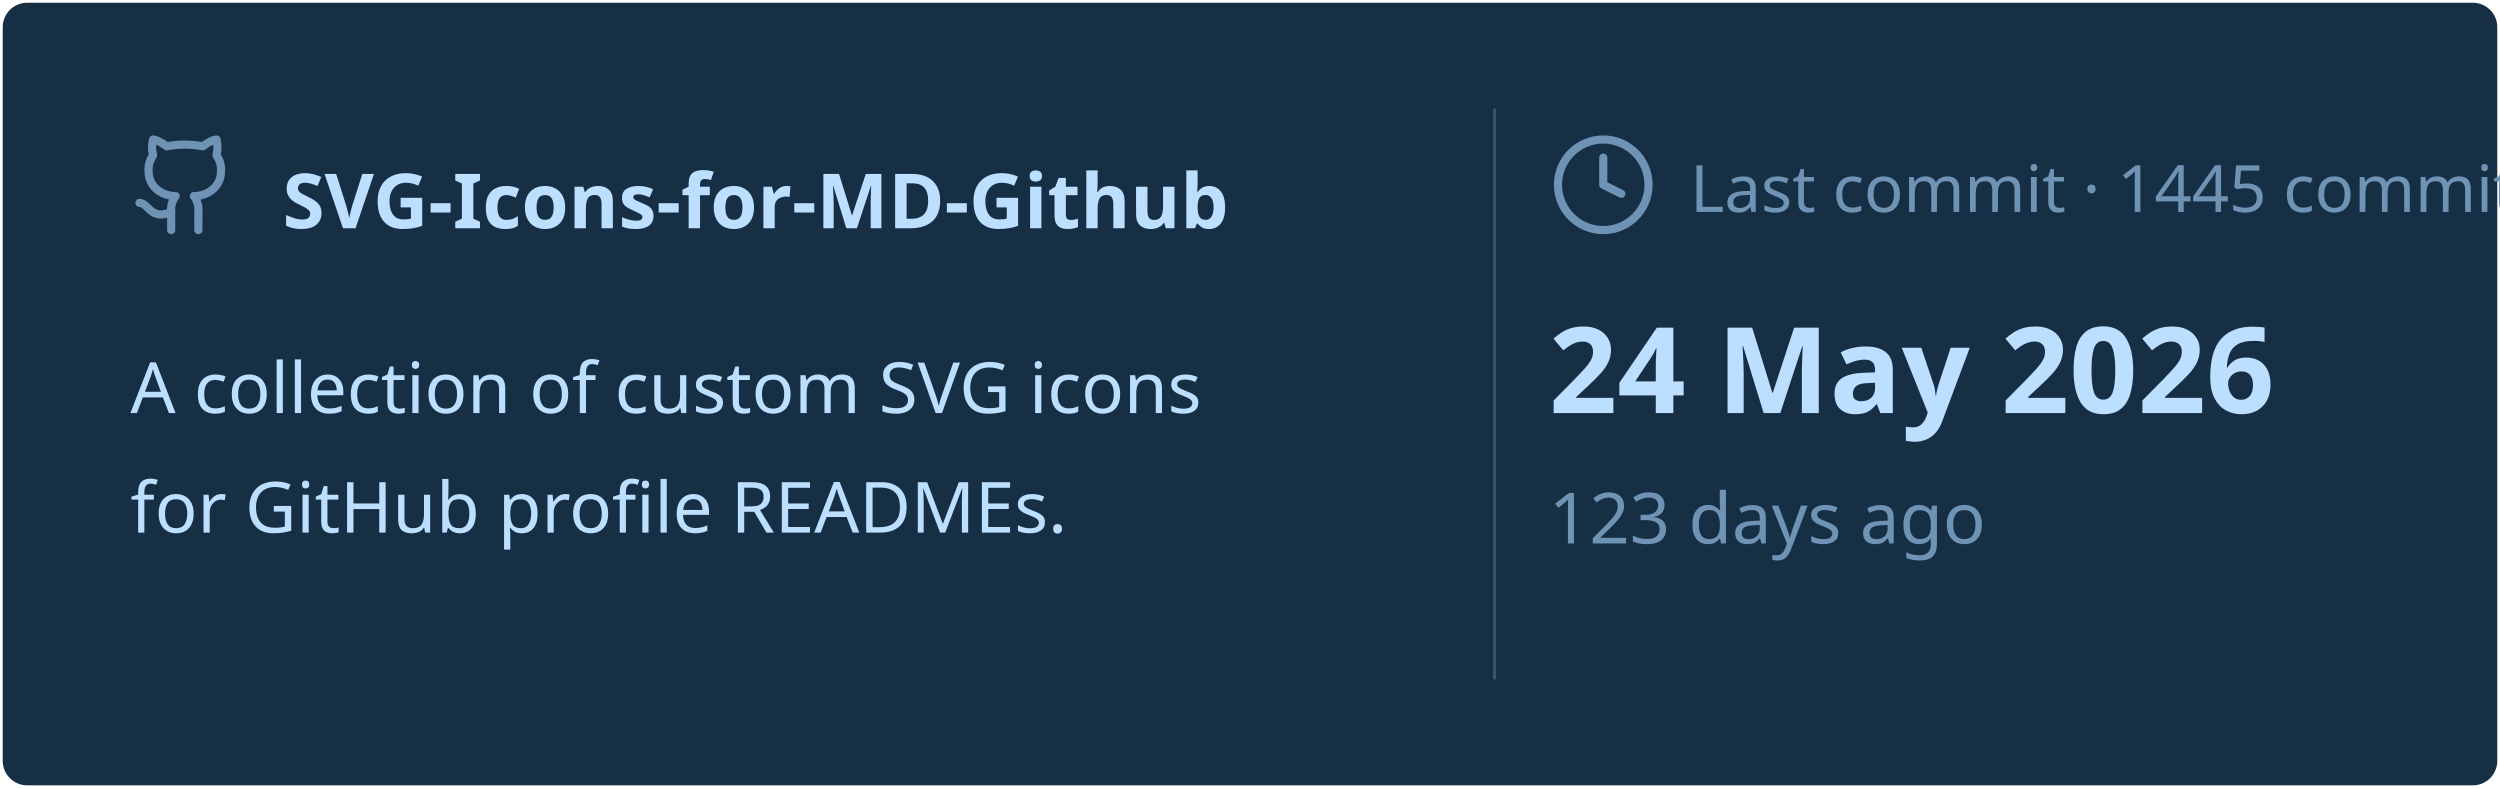
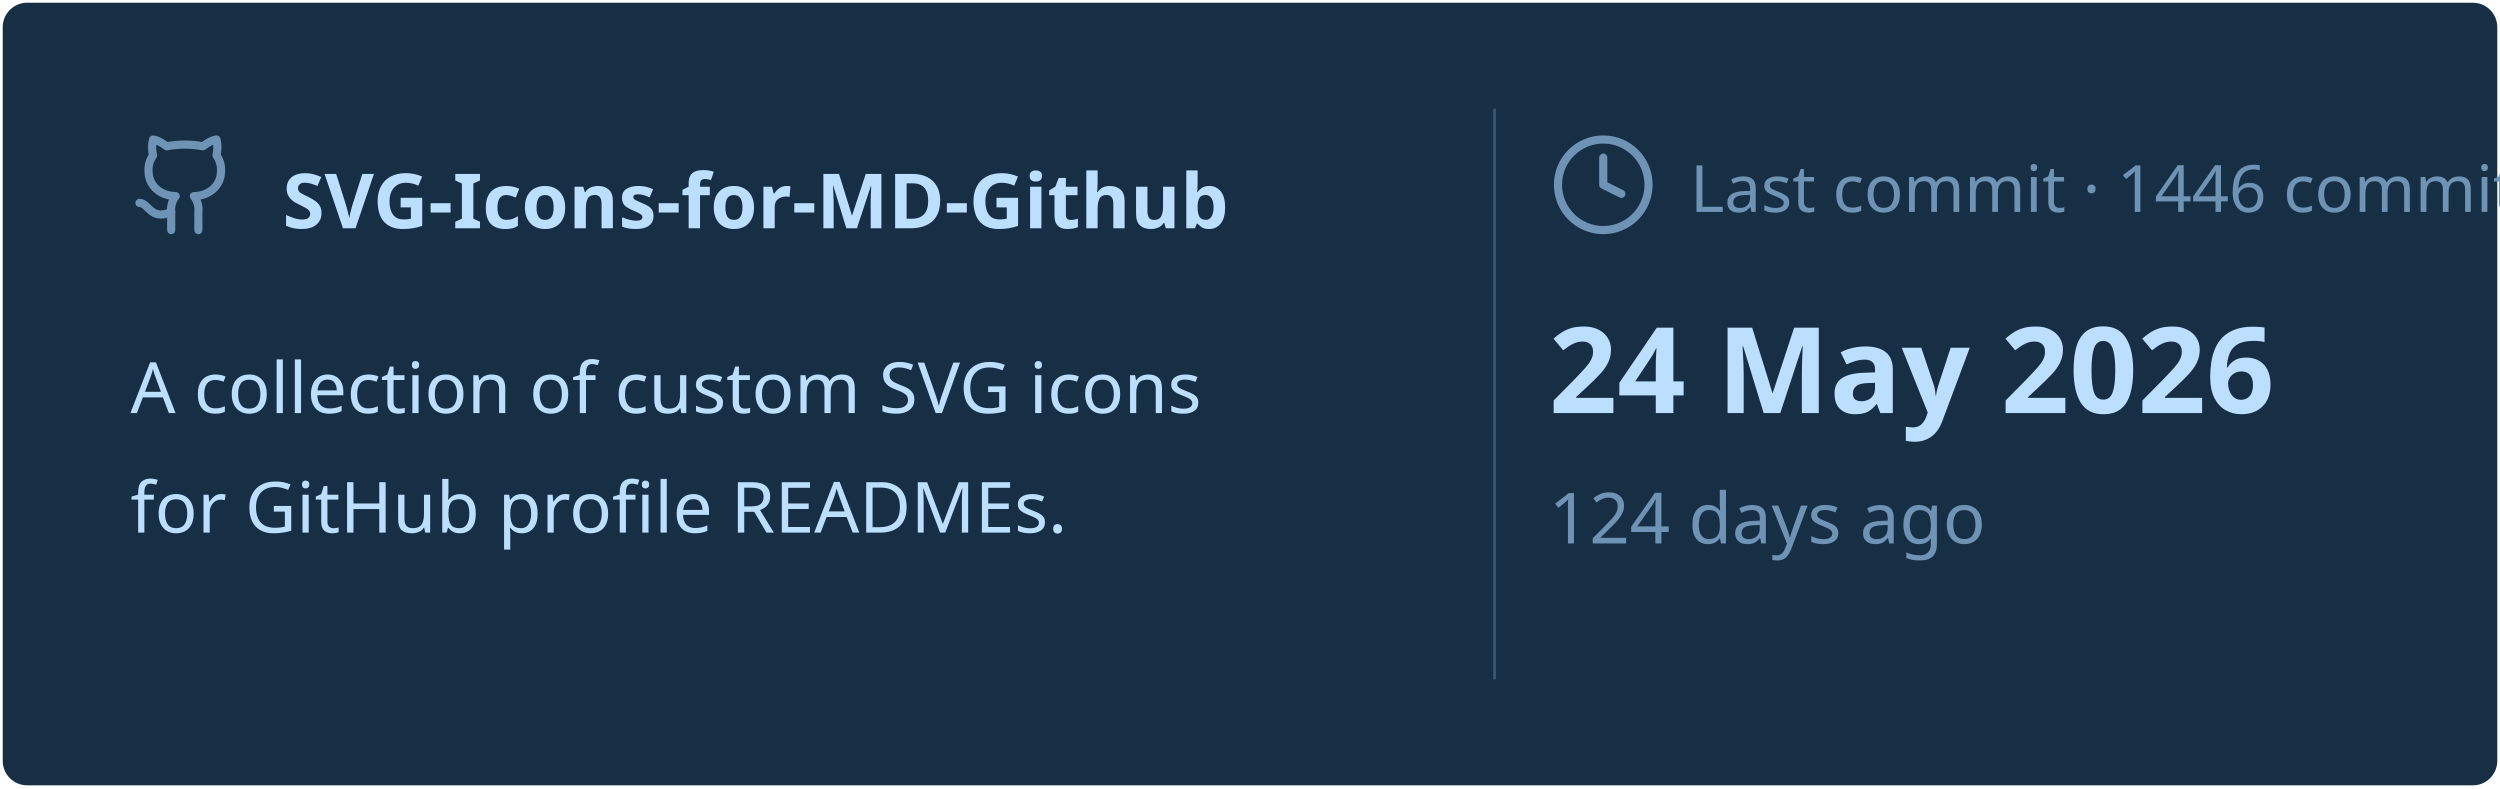
<svg xmlns="http://www.w3.org/2000/svg" viewBox="0 0 460 145" width="460px" height="145px">
  <rect stroke="#000000" stroke-opacity="0" fill="#172F45" rx="4.5" x="0.5" y="0.5" width="459" height="144" />
  <g transform="translate(24, 42)">
    <svg x="0" y="-18" width="20" height="20" viewBox="0 0 24 24" fill="none" stroke="#6E93B5" stroke-width="1.8" stroke-linecap="round" stroke-linejoin="round">
      <path d="M15 22v-4a4.8 4.8 0 0 0-1-3.5c3 0 6-2 6-5.5.08-1.25-.27-2.48-1-3.5.28-1.15.28-2.35 0-3.5 0 0-1 0-3 1.5-2.64-.5-5.36-.5-8 0C6 2 5 2 5 2c-.3 1.15-.3 2.35 0 3.5A5.403 5.403 0 0 0 4 9c0 3.5 3 5.5 6 5.5-.39.49-.68 1.05-.85 1.65-.17.6-.22 1.23-.15 1.85v4" />
      <path d="M9 18c-4.51 2-5-2-7-2" />
    </svg>
    <text x="28" y="0" font-family="&quot;Segoe UI&quot;, Ubuntu, sans-serif" font-size="14" font-weight="700" fill="#BDDFFF">SVG-Icons-for-MD-Github</text>
  </g>
  <text x="24" y="76" font-family="&quot;Segoe UI&quot;, Ubuntu, sans-serif" font-size="13" font-weight="400" fill="#BDDFFF">A collection of custom SVG icons</text>
  <text x="24" y="98" font-family="&quot;Segoe UI&quot;, Ubuntu, sans-serif" font-size="13" font-weight="400" fill="#BDDFFF">for GitHub profile READMEs.</text>
  <line x1="275" y1="20" x2="275" y2="125" stroke="#6E93B5" stroke-width="0.5" stroke-opacity="0.4" />
  <svg x="285" y="24" width="20" height="20" viewBox="0 0 24 24" fill="none" stroke="#6E93B5" stroke-width="1.8" stroke-linecap="round" stroke-linejoin="round">
    <circle cx="12" cy="12" r="10" />
    <polyline points="12 6 12 12 16 14" />
  </svg>
-   <text x="311" y="39" font-family="&quot;Segoe UI&quot;, Ubuntu, sans-serif" font-size="12" font-weight="400" fill="#6E93B5">Last commit · 1445 commits</text>
+   <text x="311" y="39" font-family="&quot;Segoe UI&quot;, Ubuntu, sans-serif" font-size="12" font-weight="400" fill="#6E93B5">Last commit · 1446 commits</text>
  <text x="285" y="76" font-family="&quot;Segoe UI&quot;, Ubuntu, sans-serif" font-size="22" font-weight="700" fill="#BDDFFF">24 May 2026</text>
-   <text x="285" y="100" font-family="&quot;Segoe UI&quot;, Ubuntu, sans-serif" font-size="13" font-weight="400" fill="#6E93B5">123 days ago</text>
+   <text x="285" y="100" font-family="&quot;Segoe UI&quot;, Ubuntu, sans-serif" font-size="13" font-weight="400" fill="#6E93B5">124 days ago</text>
</svg>
